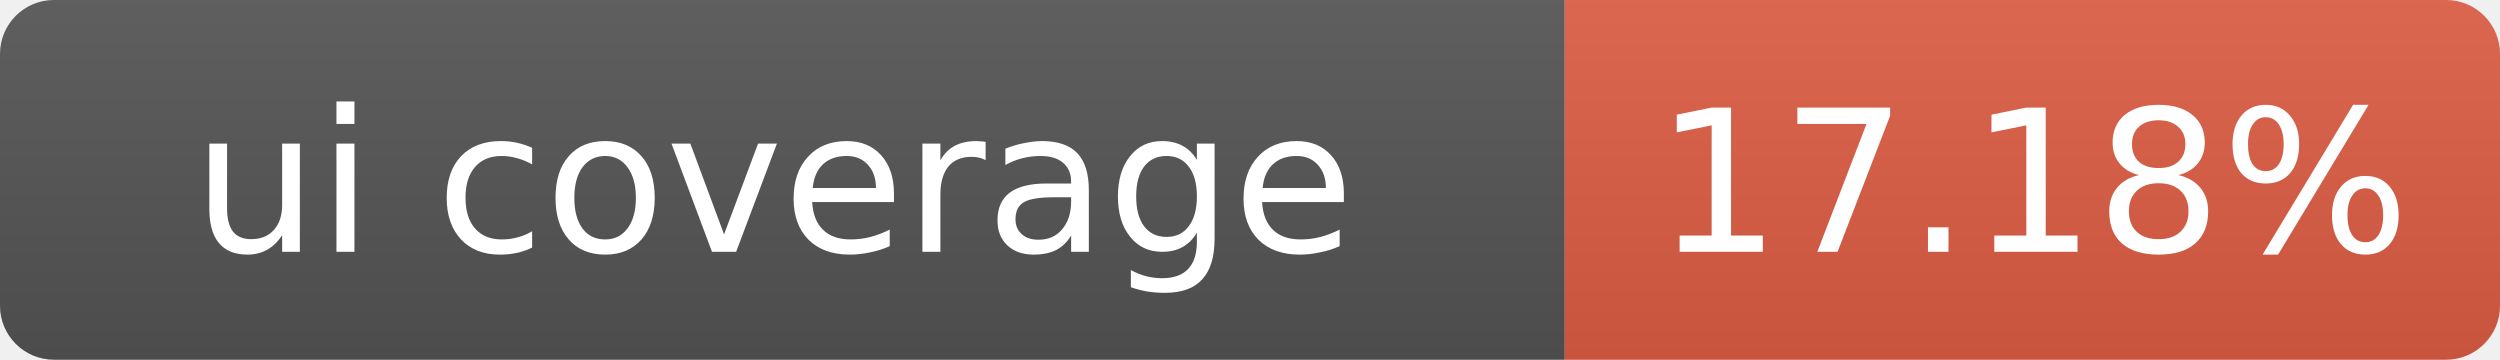
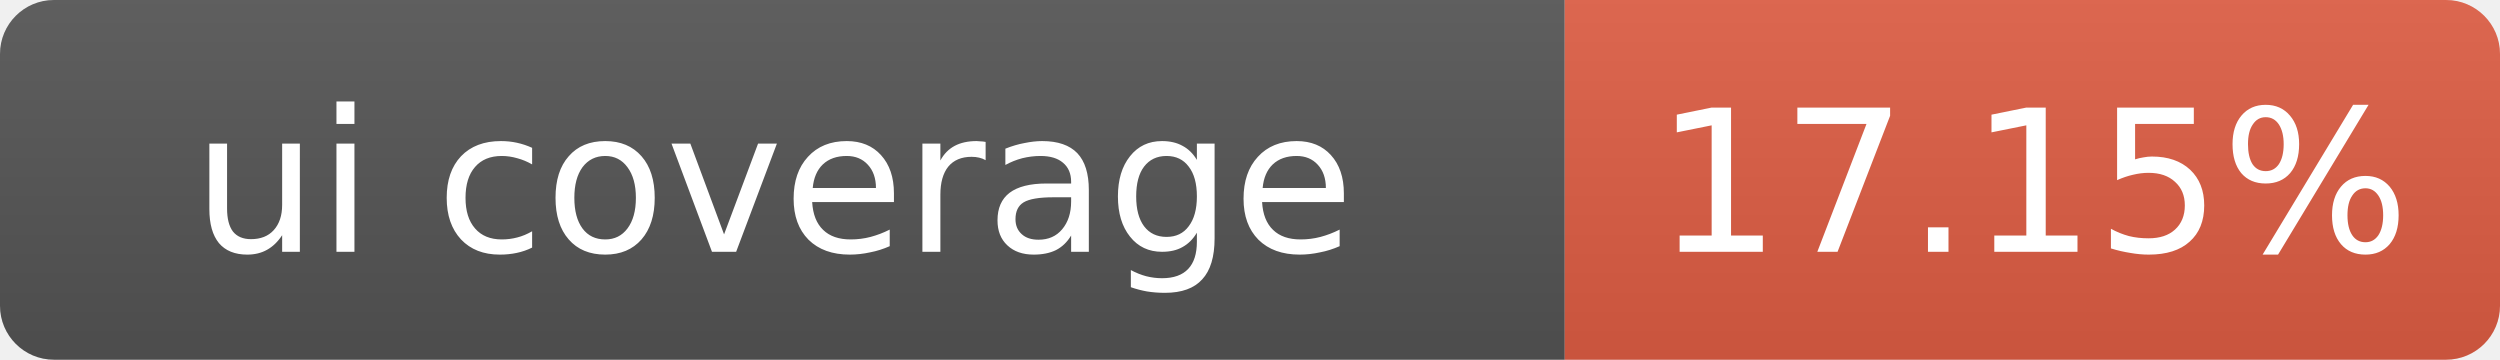
- <svg xmlns="http://www.w3.org/2000/svg" width="139" height="20" role="img" aria-label="ui coverage: 17.18%">
+ <svg xmlns="http://www.w3.org/2000/svg" width="139" height="20" role="img" aria-label="ui coverage: 17.15%">
  <linearGradient id="s" x2="0" y2="100%">
    <stop offset="0" stop-color="#bbb" stop-opacity=".1" />
    <stop offset="1" stop-opacity=".1" />
  </linearGradient>
  <clipPath id="r">
    <rect width="139" height="20" rx="3" fill="#fff" />
  </clipPath>
  <g clip-path="url(#r)">
    <rect width="87" height="20" fill="#555" />
    <rect x="87" width="52" height="20" fill="#e05d44" />
    <rect width="139" height="20" fill="url(#s)" />
  </g>
  <g fill="#fff" text-anchor="middle" font-family="Verdana,Geneva,DejaVu Sans,sans-serif" font-size="11">
    <text x="43" y="14">ui coverage</text>
-     <text x="113" y="14">17.18%</text>
+     <text x="113" y="14">17.15%</text>
  </g>
</svg>
